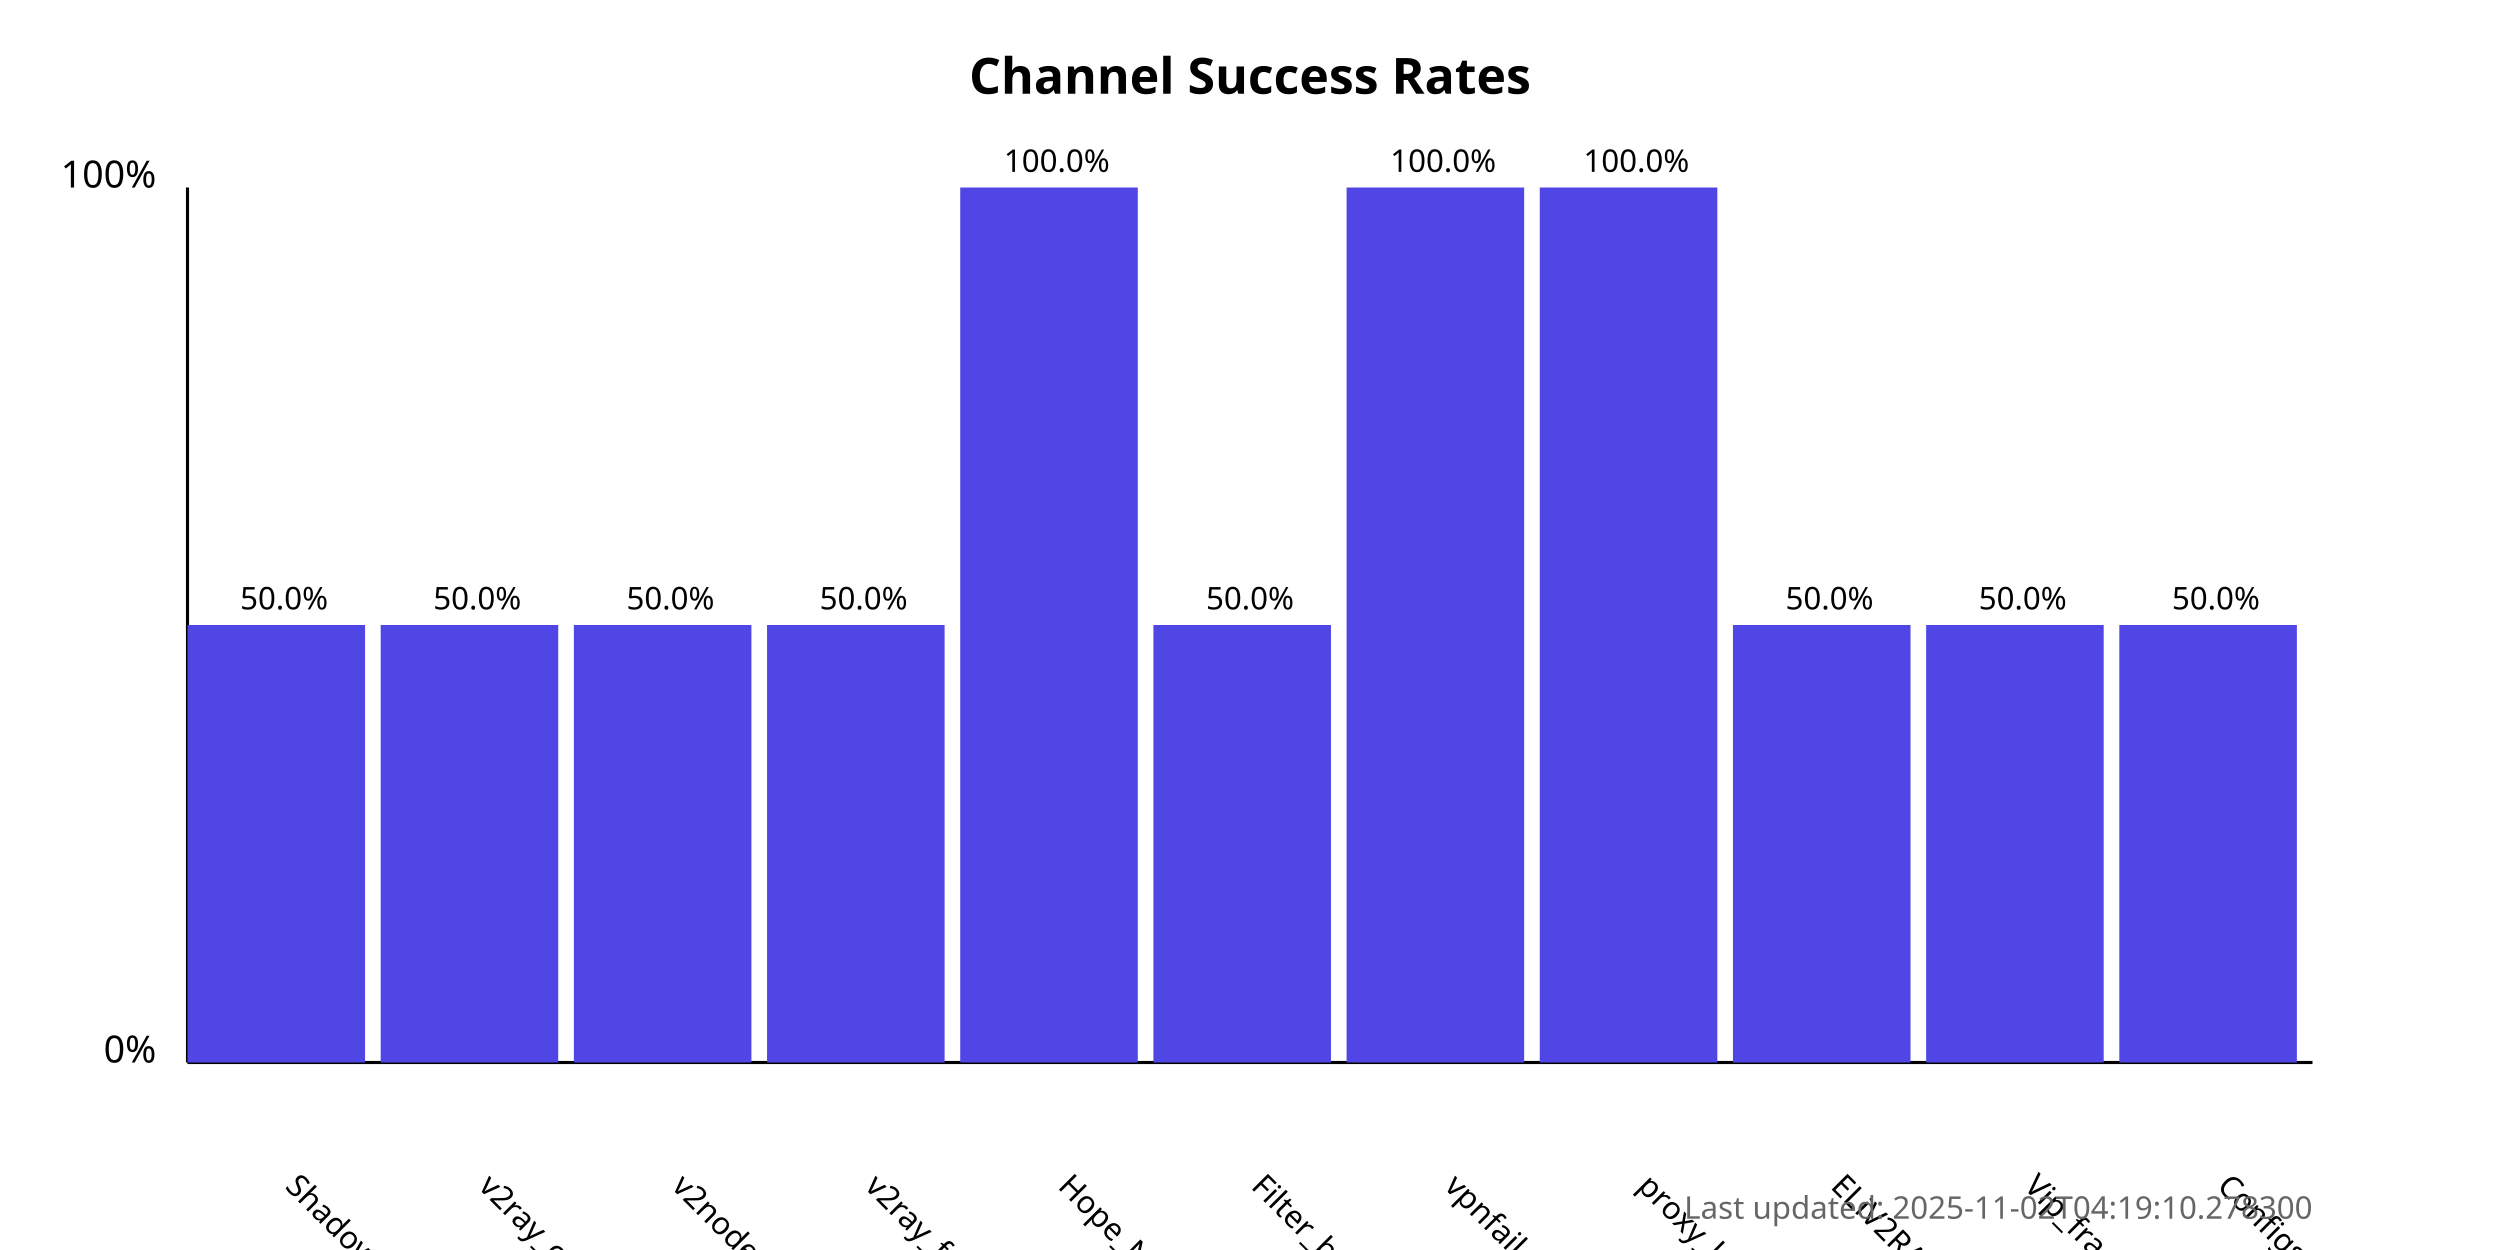
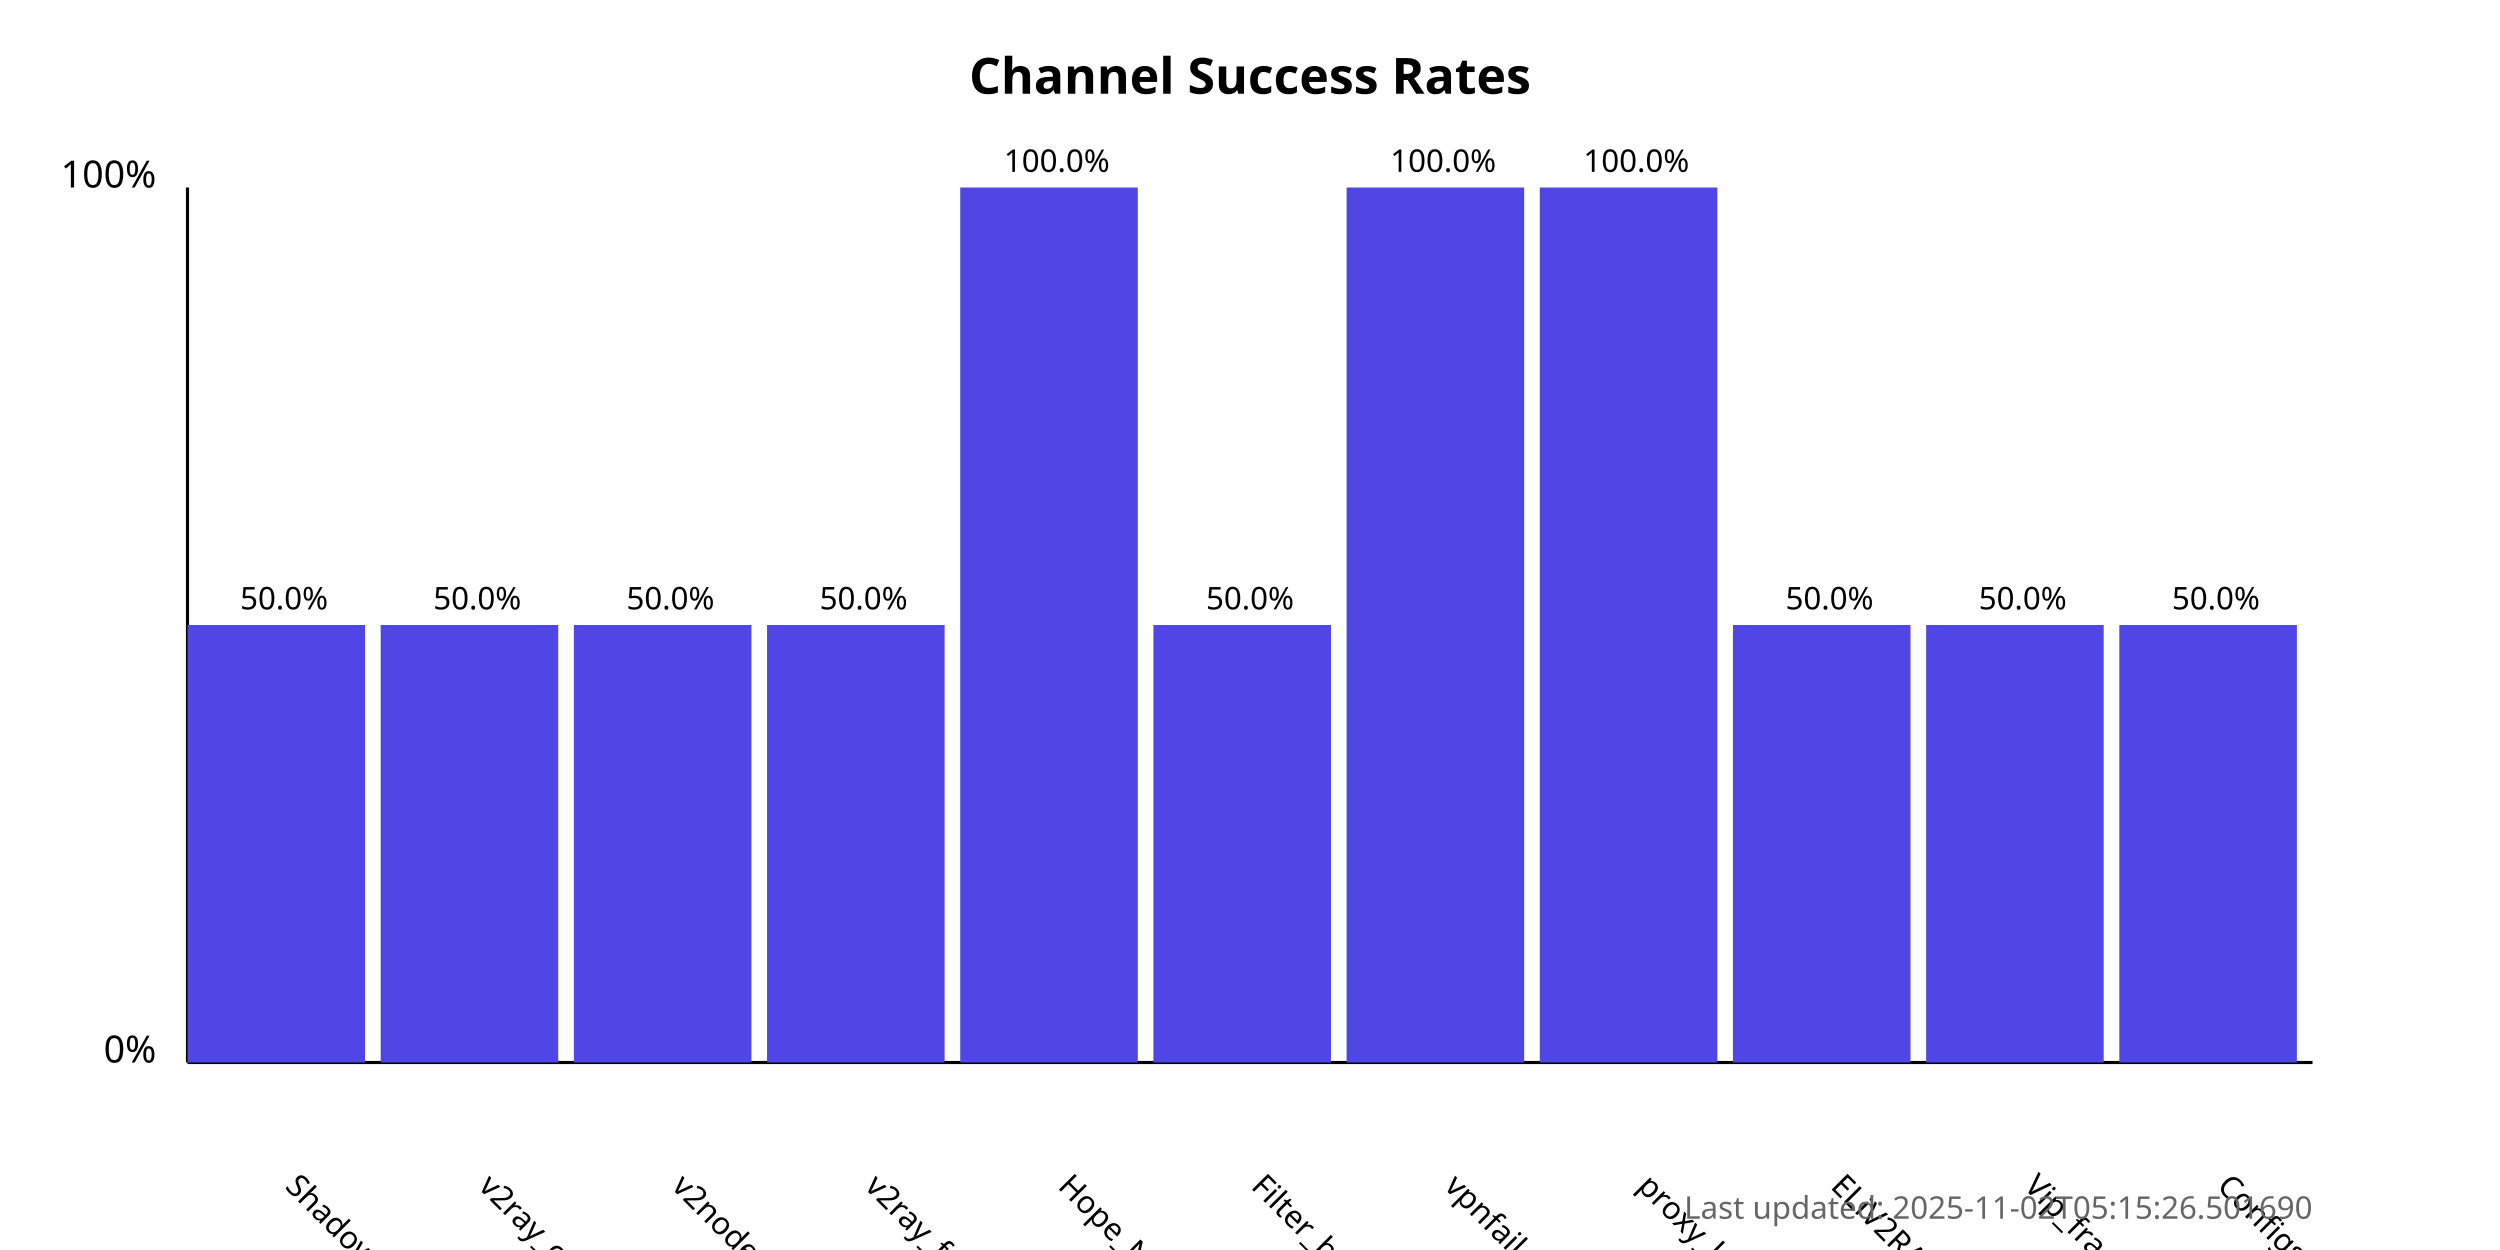
<svg xmlns="http://www.w3.org/2000/svg" width="800" height="400">
  <style>
            .chart-title { font: bold 16px sans-serif; }
            .axis-label { font: 12px sans-serif; }
            .tick-label { font: 10px sans-serif; }
            .bar { fill: #4f46e5; }
            .bar:hover { fill: #6366f1; }
            .timestamp { font: 10px sans-serif; fill: #666; }
        </style>
  <text x="400.0" y="30" text-anchor="middle" class="chart-title">
            Channel Success Rates
        </text>
  <line x1="60" y1="340" x2="60" y2="60" stroke="black" stroke-width="1" />
  <line x1="60" y1="340" x2="740" y2="340" stroke="black" stroke-width="1" />
  <text x="50" y="340" text-anchor="end" class="axis-label">0%</text>
  <text x="50" y="60" text-anchor="end" class="axis-label">100%</text>
  <g>
    <rect x="60" y="200.0" width="56.818" height="140.0" class="bar" />
    <text x="90.909" y="380" transform="rotate(45, 90.90909, 380)" text-anchor="start" class="tick-label">
                ShadowProxy66
            </text>
    <text x="90.909" y="195.0" text-anchor="middle" class="tick-label">
                50.0%
            </text>
  </g>
  <g>
    <rect x="121.818" y="200.0" width="56.818" height="140.0" class="bar" />
    <text x="152.727" y="380" transform="rotate(45, 152.7273, 380)" text-anchor="start" class="tick-label">
                v2ray_configs_pool
            </text>
    <text x="152.727" y="195.0" text-anchor="middle" class="tick-label">
                50.0%
            </text>
  </g>
  <g>
    <rect x="183.636" y="200.0" width="56.818" height="140.0" class="bar" />
    <text x="214.545" y="380" transform="rotate(45, 214.5455, 380)" text-anchor="start" class="tick-label">
                v2nodes
            </text>
    <text x="214.545" y="195.0" text-anchor="middle" class="tick-label">
                50.0%
            </text>
  </g>
  <g>
    <rect x="245.455" y="200.0" width="56.818" height="140.0" class="bar" />
    <text x="276.364" y="380" transform="rotate(45, 276.3636, 380)" text-anchor="start" class="tick-label">
                v2ray_free_conf
            </text>
    <text x="276.364" y="195.0" text-anchor="middle" class="tick-label">
                50.0%
            </text>
  </g>
  <g>
    <rect x="307.273" y="60.0" width="56.818" height="280.0" class="bar" />
    <text x="338.182" y="380" transform="rotate(45, 338.1818, 380)" text-anchor="start" class="tick-label">
                Hope_Net
            </text>
    <text x="338.182" y="55.0" text-anchor="middle" class="tick-label">
                100.0%
            </text>
  </g>
  <g>
    <rect x="369.091" y="200.0" width="56.818" height="140.0" class="bar" />
    <text x="400.0" y="380" transform="rotate(45, 400.0, 380)" text-anchor="start" class="tick-label">
                Filter_breaker
            </text>
    <text x="400.0" y="195.0" text-anchor="middle" class="tick-label">
                50.0%
            </text>
  </g>
  <g>
    <rect x="430.909" y="60.0" width="56.818" height="280.0" class="bar" />
    <text x="461.818" y="380" transform="rotate(45, 461.8182, 380)" text-anchor="start" class="tick-label">
                vpnfail_vless
            </text>
    <text x="461.818" y="55.0" text-anchor="middle" class="tick-label">
                100.0%
            </text>
  </g>
  <g>
    <rect x="492.727" y="60.0" width="56.818" height="280.0" class="bar" />
    <text x="523.636" y="380" transform="rotate(45, 523.6364, 380)" text-anchor="start" class="tick-label">
                proxy_kafee
            </text>
    <text x="523.636" y="55.0" text-anchor="middle" class="tick-label">
                100.0%
            </text>
  </g>
  <g>
    <rect x="554.545" y="200.0" width="56.818" height="140.0" class="bar" />
    <text x="585.455" y="380" transform="rotate(45, 585.4545, 380)" text-anchor="start" class="tick-label">
                ELiV2RAY
            </text>
    <text x="585.455" y="195.0" text-anchor="middle" class="tick-label">
                50.0%
            </text>
  </g>
  <g>
    <rect x="616.364" y="200.0" width="56.818" height="140.0" class="bar" />
    <text x="647.273" y="380" transform="rotate(45, 647.2727, 380)" text-anchor="start" class="tick-label">
                Vip_fragment_v2ray
            </text>
    <text x="647.273" y="195.0" text-anchor="middle" class="tick-label">
                50.0%
            </text>
  </g>
  <g>
    <rect x="678.182" y="200.0" width="56.818" height="140.0" class="bar" />
    <text x="709.091" y="380" transform="rotate(45, 709.0909, 380)" text-anchor="start" class="tick-label">
                ConfigsHubPlus
            </text>
    <text x="709.091" y="195.0" text-anchor="middle" class="tick-label">
                50.0%
            </text>
  </g>
  <text x="740" y="390" text-anchor="end" class="timestamp">
-             Last updated: 2025-11-02T04:19:10.278300
+             Last updated: 2025-11-02T05:15:26.501690
        </text>
</svg>
